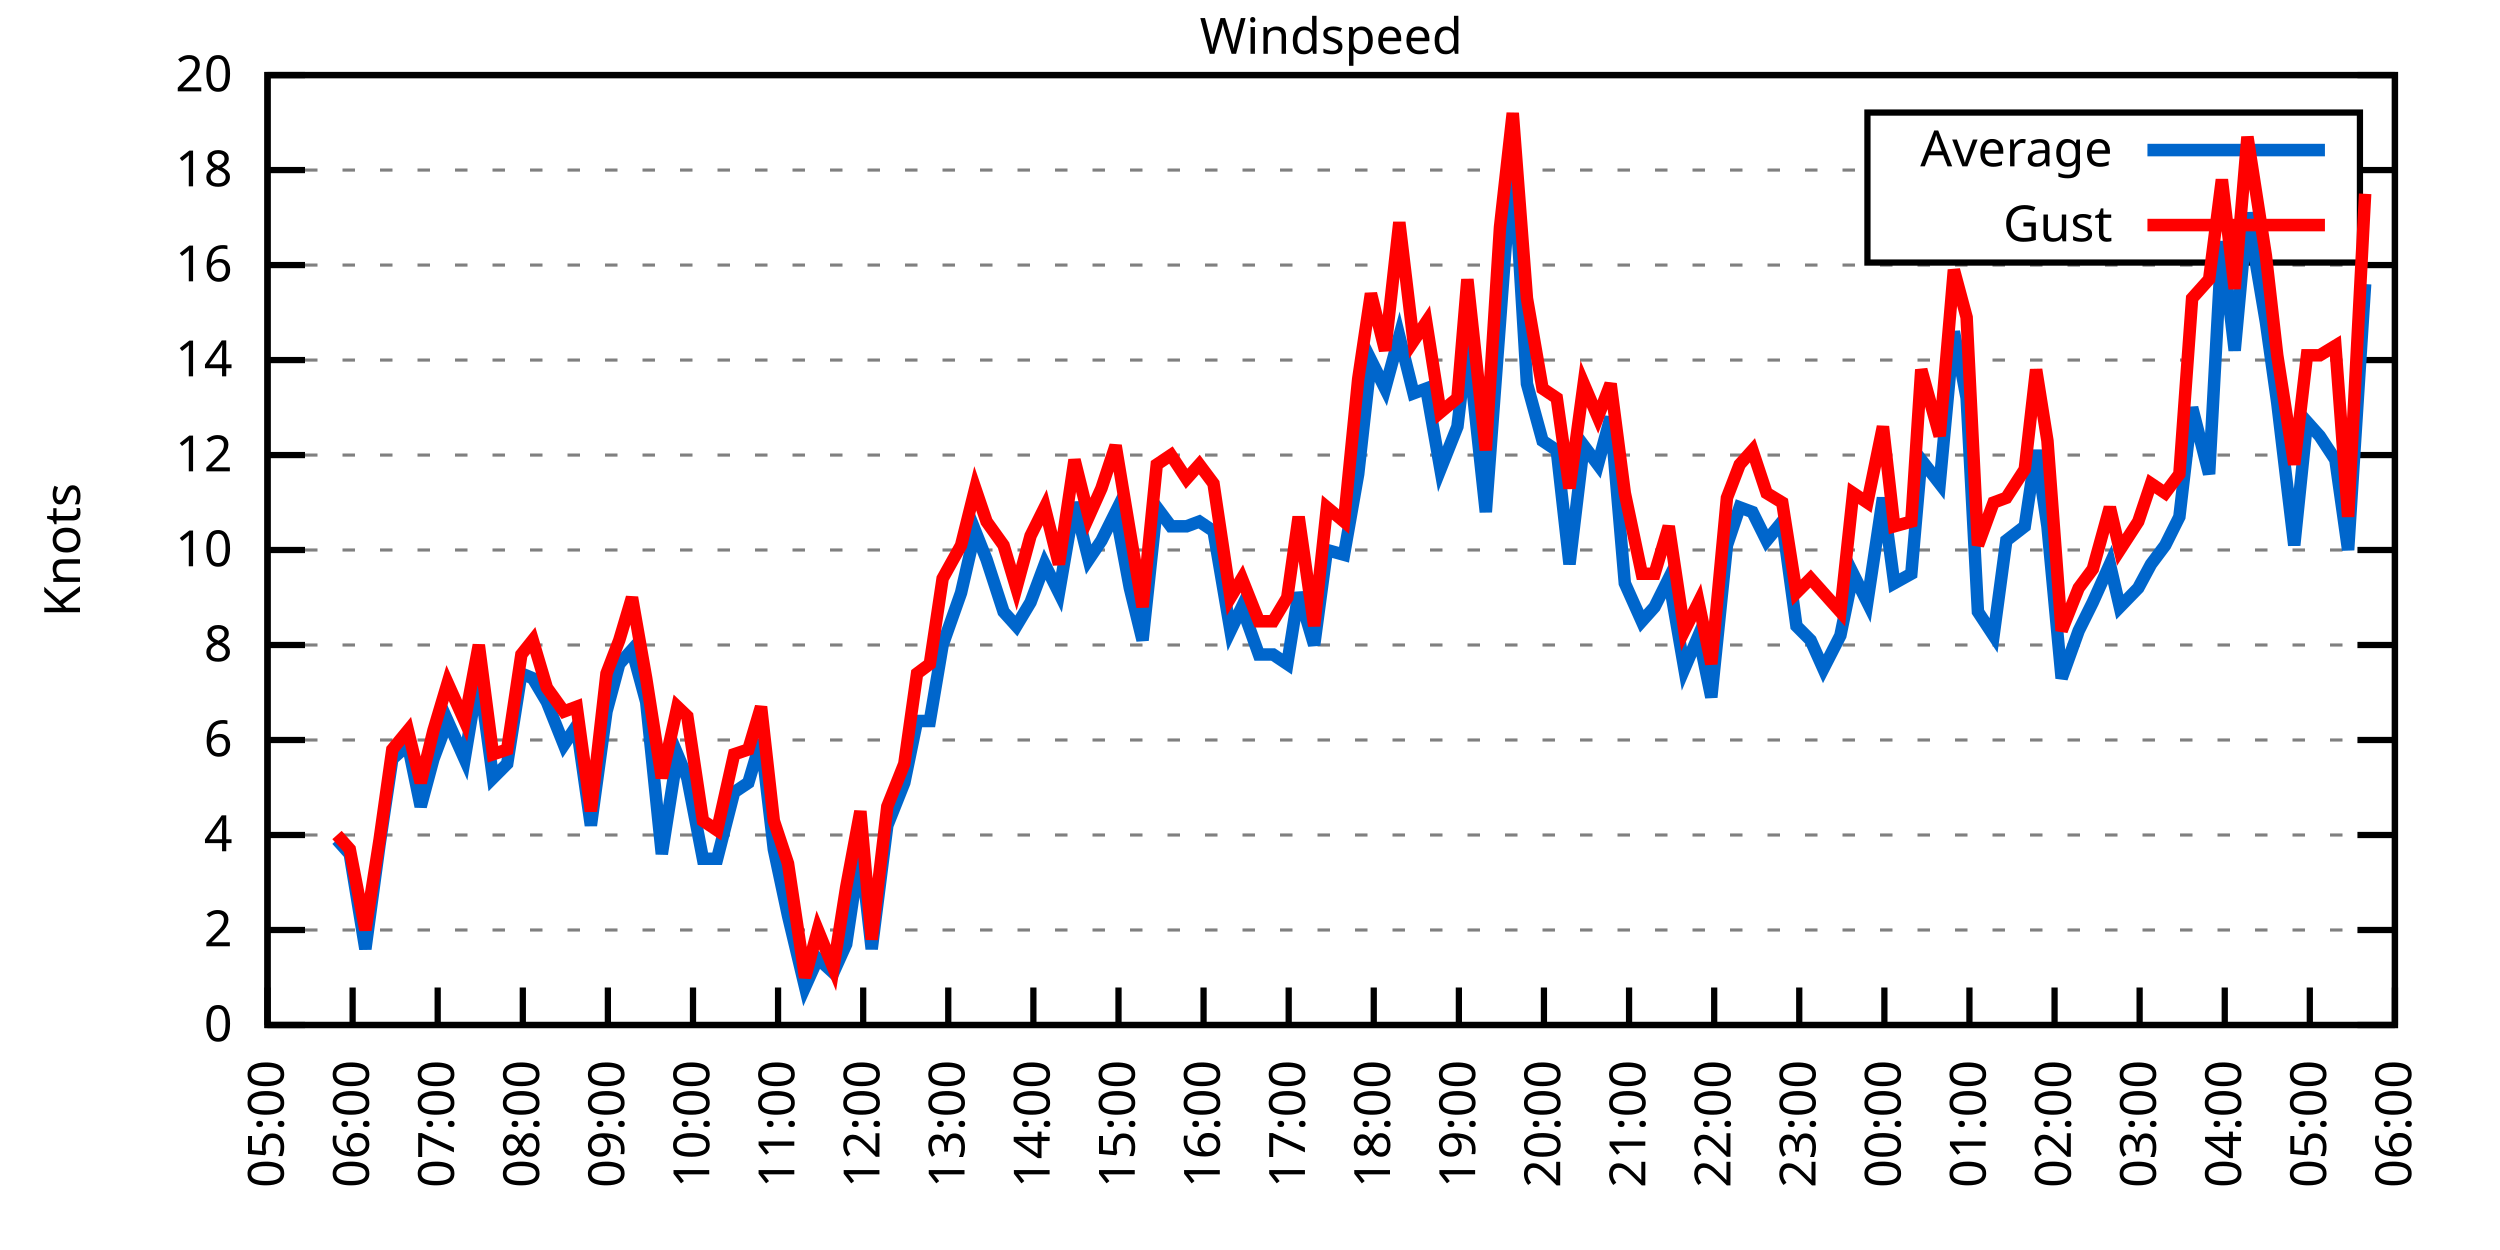
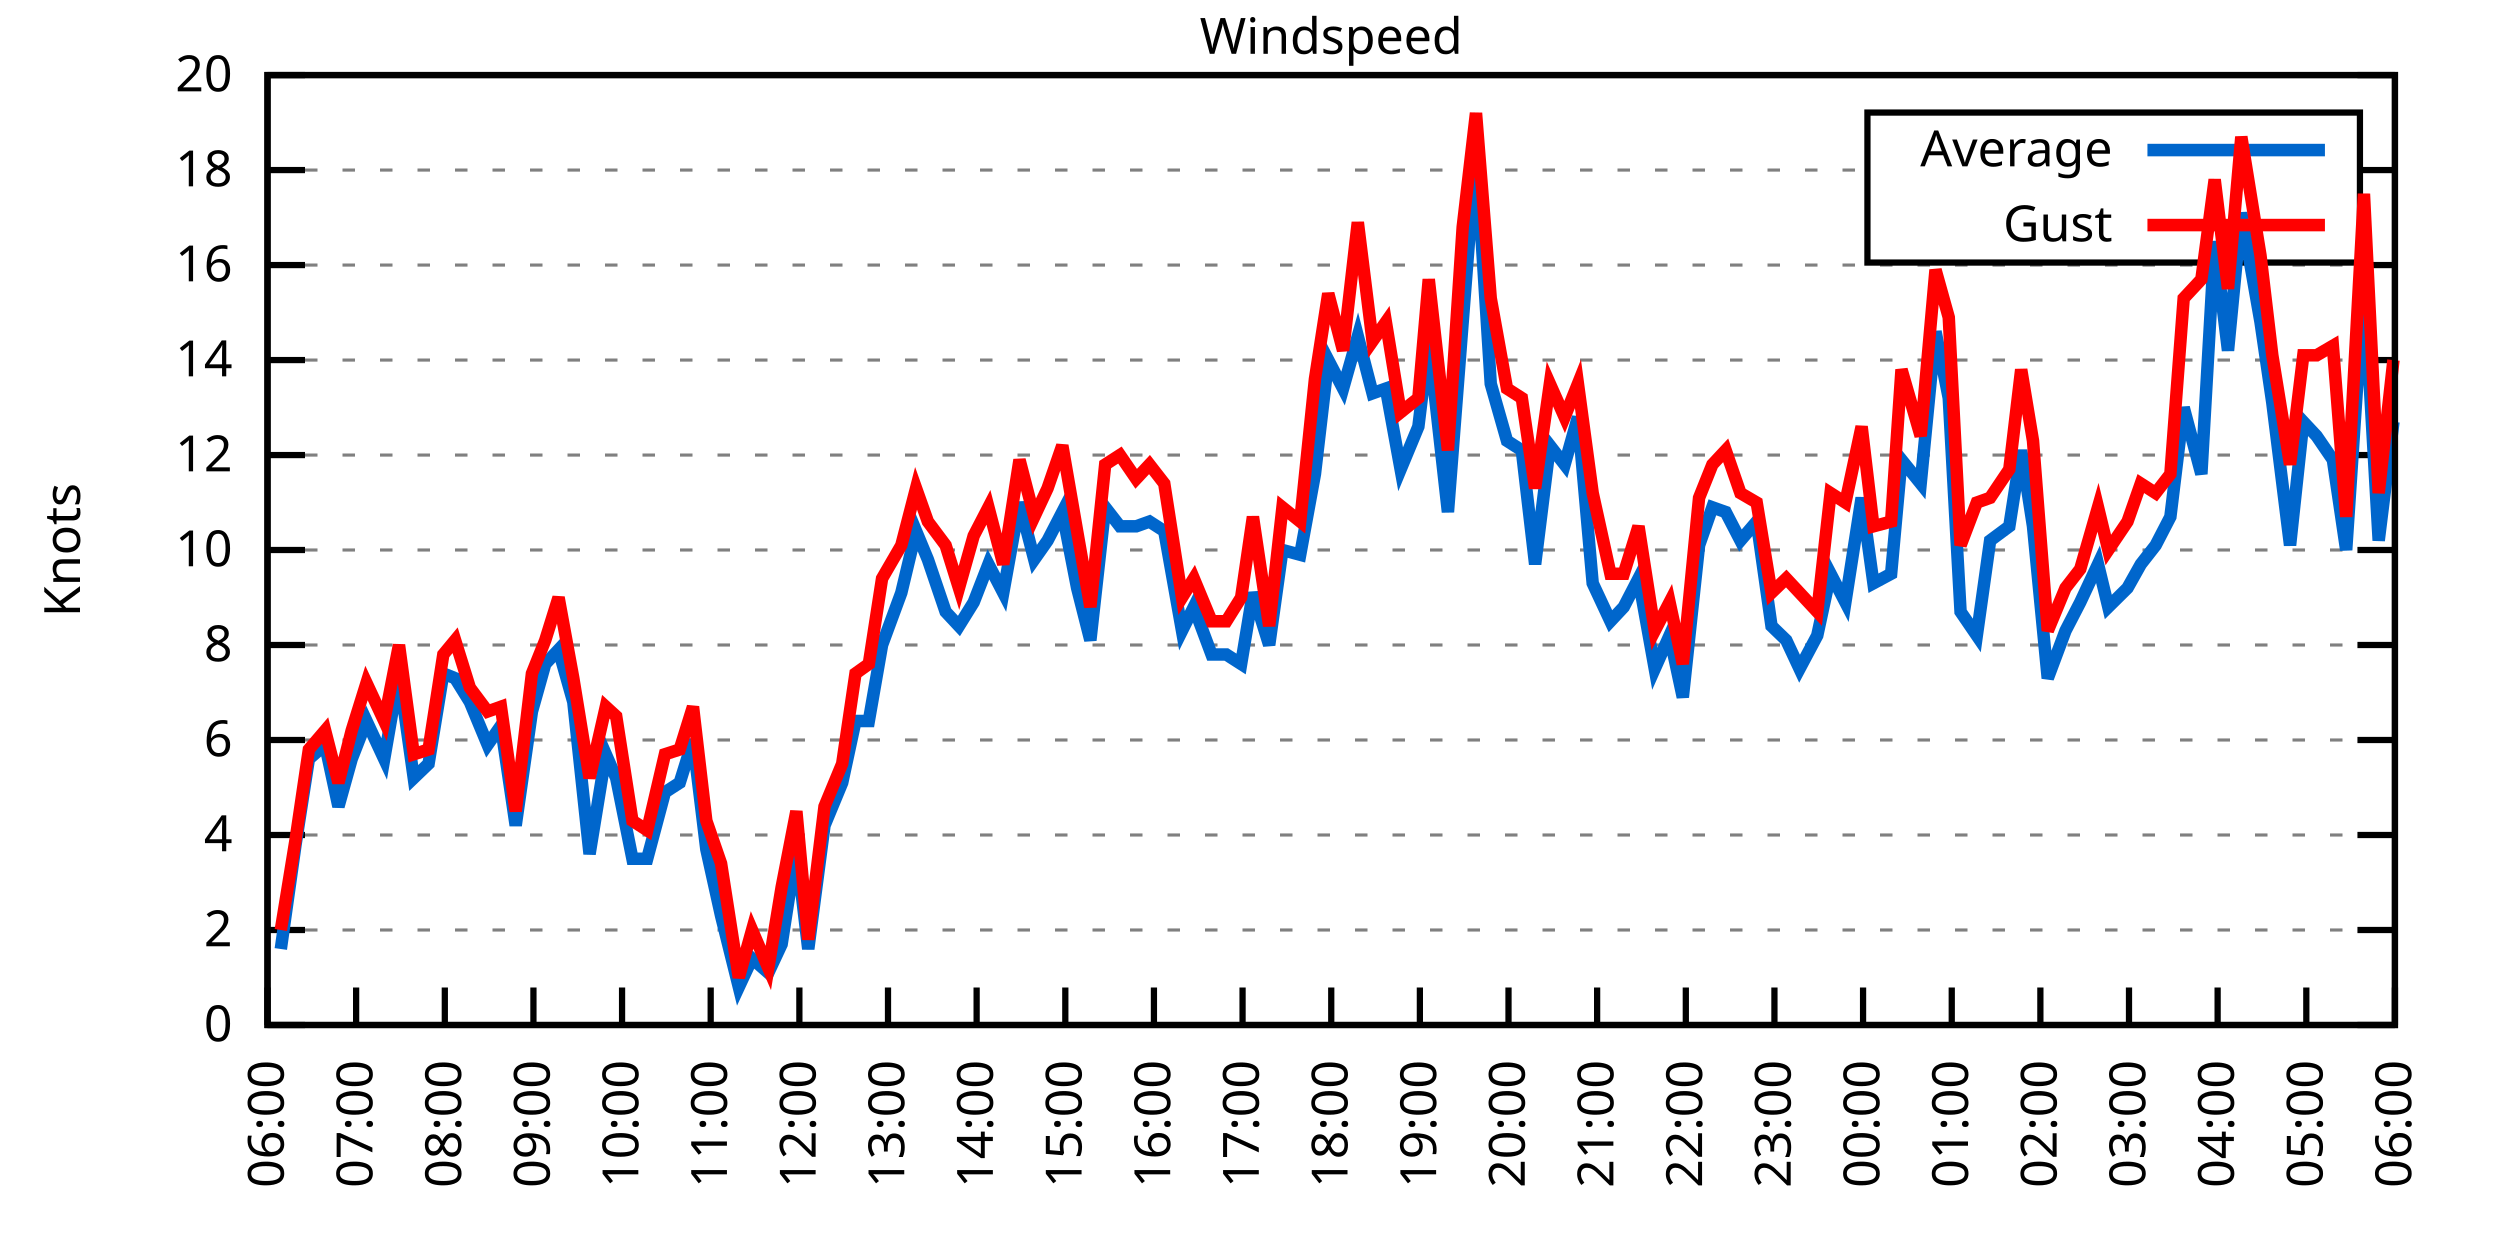
<svg xmlns="http://www.w3.org/2000/svg" xmlns:xlink="http://www.w3.org/1999/xlink" width="400" height="200" viewBox="0 0 400 200">
  <g id="gnuplot_canvas">
    <rect x="0" y="0" width="400" height="200" fill="none" />
    <defs>
      <circle id="gpDot" r="0.5" stroke-width="0.5" stroke="currentColor" />
      <path id="gpPt0" stroke-width="0.333" stroke="currentColor" d="M-1,0 h2 M0,-1 v2" />
      <path id="gpPt1" stroke-width="0.333" stroke="currentColor" d="M-1,-1 L1,1 M1,-1 L-1,1" />
      <path id="gpPt2" stroke-width="0.333" stroke="currentColor" d="M-1,0 L1,0 M0,-1 L0,1 M-1,-1 L1,1 M-1,1 L1,-1" />
      <rect id="gpPt3" stroke-width="0.333" stroke="currentColor" x="-1" y="-1" width="2" height="2" />
      <rect id="gpPt4" stroke-width="0.333" stroke="currentColor" fill="currentColor" x="-1" y="-1" width="2" height="2" />
      <circle id="gpPt5" stroke-width="0.333" stroke="currentColor" cx="0" cy="0" r="1" />
      <use xlink:href="#gpPt5" id="gpPt6" fill="currentColor" stroke="none" />
      <path id="gpPt7" stroke-width="0.333" stroke="currentColor" d="M0,-1.33 L-1.33,0.67 L1.33,0.67 z" />
      <use xlink:href="#gpPt7" id="gpPt8" fill="currentColor" stroke="none" />
      <use xlink:href="#gpPt7" id="gpPt9" stroke="currentColor" transform="rotate(180)" />
      <use xlink:href="#gpPt9" id="gpPt10" fill="currentColor" stroke="none" />
      <use xlink:href="#gpPt3" id="gpPt11" stroke="currentColor" transform="rotate(45)" />
      <use xlink:href="#gpPt11" id="gpPt12" fill="currentColor" stroke="none" />
      <path id="gpPt13" stroke-width="0.333" stroke="currentColor" d="M0,1.330 L1.265,0.411 L0.782,-1.067 L-0.782,-1.076 L-1.265,0.411 z" />
      <use xlink:href="#gpPt13" id="gpPt14" fill="currentColor" stroke="none" />
      <filter id="textbox" filterUnits="objectBoundingBox" x="0" y="0" height="1" width="1">
        <feFlood flood-color="white" flood-opacity="1" result="bgnd" />
        <feComposite in="SourceGraphic" in2="bgnd" operator="atop" />
      </filter>
      <filter id="greybox" filterUnits="objectBoundingBox" x="0" y="0" height="1" width="1">
        <feFlood flood-color="lightgrey" flood-opacity="1" result="grey" />
        <feComposite in="SourceGraphic" in2="grey" operator="atop" />
      </filter>
    </defs>
    <g fill="none" color="white" stroke="currentColor" stroke-width="1.00" stroke-linecap="butt" stroke-linejoin="miter">
</g>
    <g fill="none" color="black" stroke="currentColor" stroke-width="1.00" stroke-linecap="butt" stroke-linejoin="miter">
      <g stroke="none" shape-rendering="crispEdges">
        <polygon fill="rgb(255, 255, 255)" points="42.80,164.00 383.18,164.00 383.18,12.02 42.80,12.02 " />
      </g>
    </g>
    <g fill="none" color="black" stroke="currentColor" stroke-width="1.00" stroke-linecap="butt" stroke-linejoin="miter">
</g>
    <g fill="none" color="black" stroke="black" stroke-width="0.50" stroke-linecap="butt" stroke-linejoin="miter">
</g>
    <g fill="none" color="gray" stroke="currentColor" stroke-width="0.50" stroke-linecap="butt" stroke-linejoin="miter">
      <path stroke="gray" stroke-dasharray="2,4" class="gridline" d="M42.80,164.00 L383.19,164.00  " />
    </g>
    <g fill="none" color="gray" stroke="gray" stroke-width="1.00" stroke-linecap="butt" stroke-linejoin="miter">
</g>
    <g fill="none" color="black" stroke="currentColor" stroke-width="1.00" stroke-linecap="butt" stroke-linejoin="miter">
      <path stroke="black" d="M42.80,164.00 L48.80,164.00 M383.19,164.00 L377.19,164.00  " />
      <g transform="translate(37.20,166.60)" stroke="none" fill="black" font-family="Sans" font-size="8.00" text-anchor="end">
        <text>
          <tspan font-family="Sans"> 0</tspan>
        </text>
      </g>
    </g>
    <g fill="none" color="black" stroke="currentColor" stroke-width="1.00" stroke-linecap="butt" stroke-linejoin="miter">
</g>
    <g fill="none" color="black" stroke="black" stroke-width="0.50" stroke-linecap="butt" stroke-linejoin="miter">
</g>
    <g fill="none" color="gray" stroke="currentColor" stroke-width="0.50" stroke-linecap="butt" stroke-linejoin="miter">
      <path stroke="gray" stroke-dasharray="2,4" class="gridline" d="M42.80,148.80 L383.19,148.80  " />
    </g>
    <g fill="none" color="gray" stroke="gray" stroke-width="1.00" stroke-linecap="butt" stroke-linejoin="miter">
</g>
    <g fill="none" color="black" stroke="currentColor" stroke-width="1.00" stroke-linecap="butt" stroke-linejoin="miter">
      <path stroke="black" d="M42.80,148.80 L48.80,148.80 M383.19,148.80 L377.19,148.80  " />
      <g transform="translate(37.20,151.40)" stroke="none" fill="black" font-family="Sans" font-size="8.00" text-anchor="end">
        <text>
          <tspan font-family="Sans"> 2</tspan>
        </text>
      </g>
    </g>
    <g fill="none" color="black" stroke="currentColor" stroke-width="1.00" stroke-linecap="butt" stroke-linejoin="miter">
</g>
    <g fill="none" color="black" stroke="black" stroke-width="0.50" stroke-linecap="butt" stroke-linejoin="miter">
</g>
    <g fill="none" color="gray" stroke="currentColor" stroke-width="0.50" stroke-linecap="butt" stroke-linejoin="miter">
      <path stroke="gray" stroke-dasharray="2,4" class="gridline" d="M42.80,133.60 L383.19,133.60  " />
    </g>
    <g fill="none" color="gray" stroke="gray" stroke-width="1.00" stroke-linecap="butt" stroke-linejoin="miter">
</g>
    <g fill="none" color="black" stroke="currentColor" stroke-width="1.00" stroke-linecap="butt" stroke-linejoin="miter">
      <path stroke="black" d="M42.80,133.60 L48.80,133.60 M383.19,133.60 L377.19,133.60  " />
      <g transform="translate(37.20,136.20)" stroke="none" fill="black" font-family="Sans" font-size="8.00" text-anchor="end">
        <text>
          <tspan font-family="Sans"> 4</tspan>
        </text>
      </g>
    </g>
    <g fill="none" color="black" stroke="currentColor" stroke-width="1.00" stroke-linecap="butt" stroke-linejoin="miter">
</g>
    <g fill="none" color="black" stroke="black" stroke-width="0.50" stroke-linecap="butt" stroke-linejoin="miter">
</g>
    <g fill="none" color="gray" stroke="currentColor" stroke-width="0.50" stroke-linecap="butt" stroke-linejoin="miter">
      <path stroke="gray" stroke-dasharray="2,4" class="gridline" d="M42.80,118.40 L383.19,118.40  " />
    </g>
    <g fill="none" color="gray" stroke="gray" stroke-width="1.00" stroke-linecap="butt" stroke-linejoin="miter">
</g>
    <g fill="none" color="black" stroke="currentColor" stroke-width="1.00" stroke-linecap="butt" stroke-linejoin="miter">
      <path stroke="black" d="M42.80,118.40 L48.80,118.40 M383.19,118.40 L377.19,118.40  " />
      <g transform="translate(37.20,121.00)" stroke="none" fill="black" font-family="Sans" font-size="8.00" text-anchor="end">
        <text>
          <tspan font-family="Sans"> 6</tspan>
        </text>
      </g>
    </g>
    <g fill="none" color="black" stroke="currentColor" stroke-width="1.00" stroke-linecap="butt" stroke-linejoin="miter">
</g>
    <g fill="none" color="black" stroke="black" stroke-width="0.50" stroke-linecap="butt" stroke-linejoin="miter">
</g>
    <g fill="none" color="gray" stroke="currentColor" stroke-width="0.50" stroke-linecap="butt" stroke-linejoin="miter">
      <path stroke="gray" stroke-dasharray="2,4" class="gridline" d="M42.80,103.20 L383.19,103.20  " />
    </g>
    <g fill="none" color="gray" stroke="gray" stroke-width="1.00" stroke-linecap="butt" stroke-linejoin="miter">
</g>
    <g fill="none" color="black" stroke="currentColor" stroke-width="1.00" stroke-linecap="butt" stroke-linejoin="miter">
      <path stroke="black" d="M42.80,103.20 L48.80,103.20 M383.19,103.20 L377.19,103.20  " />
      <g transform="translate(37.20,105.80)" stroke="none" fill="black" font-family="Sans" font-size="8.00" text-anchor="end">
        <text>
          <tspan font-family="Sans"> 8</tspan>
        </text>
      </g>
    </g>
    <g fill="none" color="black" stroke="currentColor" stroke-width="1.00" stroke-linecap="butt" stroke-linejoin="miter">
</g>
    <g fill="none" color="black" stroke="black" stroke-width="0.50" stroke-linecap="butt" stroke-linejoin="miter">
</g>
    <g fill="none" color="gray" stroke="currentColor" stroke-width="0.50" stroke-linecap="butt" stroke-linejoin="miter">
      <path stroke="gray" stroke-dasharray="2,4" class="gridline" d="M42.80,88.00 L383.19,88.00  " />
    </g>
    <g fill="none" color="gray" stroke="gray" stroke-width="1.00" stroke-linecap="butt" stroke-linejoin="miter">
</g>
    <g fill="none" color="black" stroke="currentColor" stroke-width="1.00" stroke-linecap="butt" stroke-linejoin="miter">
      <path stroke="black" d="M42.80,88.00 L48.80,88.00 M383.19,88.00 L377.19,88.00  " />
      <g transform="translate(37.20,90.60)" stroke="none" fill="black" font-family="Sans" font-size="8.00" text-anchor="end">
        <text>
          <tspan font-family="Sans"> 10</tspan>
        </text>
      </g>
    </g>
    <g fill="none" color="black" stroke="currentColor" stroke-width="1.00" stroke-linecap="butt" stroke-linejoin="miter">
</g>
    <g fill="none" color="black" stroke="black" stroke-width="0.50" stroke-linecap="butt" stroke-linejoin="miter">
</g>
    <g fill="none" color="gray" stroke="currentColor" stroke-width="0.50" stroke-linecap="butt" stroke-linejoin="miter">
      <path stroke="gray" stroke-dasharray="2,4" class="gridline" d="M42.80,72.81 L383.19,72.81  " />
    </g>
    <g fill="none" color="gray" stroke="gray" stroke-width="1.00" stroke-linecap="butt" stroke-linejoin="miter">
</g>
    <g fill="none" color="black" stroke="currentColor" stroke-width="1.00" stroke-linecap="butt" stroke-linejoin="miter">
      <path stroke="black" d="M42.80,72.81 L48.80,72.81 M383.19,72.81 L377.19,72.81  " />
      <g transform="translate(37.20,75.41)" stroke="none" fill="black" font-family="Sans" font-size="8.00" text-anchor="end">
        <text>
          <tspan font-family="Sans"> 12</tspan>
        </text>
      </g>
    </g>
    <g fill="none" color="black" stroke="currentColor" stroke-width="1.00" stroke-linecap="butt" stroke-linejoin="miter">
</g>
    <g fill="none" color="black" stroke="black" stroke-width="0.50" stroke-linecap="butt" stroke-linejoin="miter">
</g>
    <g fill="none" color="gray" stroke="currentColor" stroke-width="0.50" stroke-linecap="butt" stroke-linejoin="miter">
      <path stroke="gray" stroke-dasharray="2,4" class="gridline" d="M42.80,57.61 L383.19,57.61  " />
    </g>
    <g fill="none" color="gray" stroke="gray" stroke-width="1.00" stroke-linecap="butt" stroke-linejoin="miter">
</g>
    <g fill="none" color="black" stroke="currentColor" stroke-width="1.00" stroke-linecap="butt" stroke-linejoin="miter">
      <path stroke="black" d="M42.80,57.61 L48.80,57.61 M383.19,57.61 L377.19,57.61  " />
      <g transform="translate(37.20,60.21)" stroke="none" fill="black" font-family="Sans" font-size="8.00" text-anchor="end">
        <text>
          <tspan font-family="Sans"> 14</tspan>
        </text>
      </g>
    </g>
    <g fill="none" color="black" stroke="currentColor" stroke-width="1.00" stroke-linecap="butt" stroke-linejoin="miter">
</g>
    <g fill="none" color="black" stroke="black" stroke-width="0.50" stroke-linecap="butt" stroke-linejoin="miter">
</g>
    <g fill="none" color="gray" stroke="currentColor" stroke-width="0.50" stroke-linecap="butt" stroke-linejoin="miter">
      <path stroke="gray" stroke-dasharray="2,4" class="gridline" d="M42.80,42.41 L383.19,42.41  " />
    </g>
    <g fill="none" color="gray" stroke="gray" stroke-width="1.00" stroke-linecap="butt" stroke-linejoin="miter">
</g>
    <g fill="none" color="black" stroke="currentColor" stroke-width="1.00" stroke-linecap="butt" stroke-linejoin="miter">
      <path stroke="black" d="M42.80,42.41 L48.80,42.41 M383.19,42.41 L377.19,42.41  " />
      <g transform="translate(37.20,45.01)" stroke="none" fill="black" font-family="Sans" font-size="8.00" text-anchor="end">
        <text>
          <tspan font-family="Sans"> 16</tspan>
        </text>
      </g>
    </g>
    <g fill="none" color="black" stroke="currentColor" stroke-width="1.00" stroke-linecap="butt" stroke-linejoin="miter">
</g>
    <g fill="none" color="black" stroke="black" stroke-width="0.50" stroke-linecap="butt" stroke-linejoin="miter">
</g>
    <g fill="none" color="gray" stroke="currentColor" stroke-width="0.50" stroke-linecap="butt" stroke-linejoin="miter">
      <path stroke="gray" stroke-dasharray="2,4" class="gridline" d="M42.80,27.21 L298.79,27.21 M377.59,27.21 L383.19,27.21  " />
    </g>
    <g fill="none" color="gray" stroke="gray" stroke-width="1.00" stroke-linecap="butt" stroke-linejoin="miter">
</g>
    <g fill="none" color="black" stroke="currentColor" stroke-width="1.00" stroke-linecap="butt" stroke-linejoin="miter">
      <path stroke="black" d="M42.80,27.21 L48.80,27.21 M383.19,27.21 L377.19,27.21  " />
      <g transform="translate(37.20,29.81)" stroke="none" fill="black" font-family="Sans" font-size="8.00" text-anchor="end">
        <text>
          <tspan font-family="Sans"> 18</tspan>
        </text>
      </g>
    </g>
    <g fill="none" color="black" stroke="currentColor" stroke-width="1.00" stroke-linecap="butt" stroke-linejoin="miter">
</g>
    <g fill="none" color="black" stroke="black" stroke-width="0.50" stroke-linecap="butt" stroke-linejoin="miter">
</g>
    <g fill="none" color="gray" stroke="currentColor" stroke-width="0.50" stroke-linecap="butt" stroke-linejoin="miter">
      <path stroke="gray" stroke-dasharray="2,4" class="gridline" d="M42.80,12.01 L383.19,12.01  " />
    </g>
    <g fill="none" color="gray" stroke="gray" stroke-width="1.00" stroke-linecap="butt" stroke-linejoin="miter">
</g>
    <g fill="none" color="black" stroke="currentColor" stroke-width="1.00" stroke-linecap="butt" stroke-linejoin="miter">
      <path stroke="black" d="M42.80,12.01 L48.80,12.01 M383.19,12.01 L377.19,12.01  " />
      <g transform="translate(37.20,14.61)" stroke="none" fill="black" font-family="Sans" font-size="8.00" text-anchor="end">
        <text>
          <tspan font-family="Sans"> 20</tspan>
        </text>
      </g>
    </g>
    <g fill="none" color="black" stroke="currentColor" stroke-width="1.00" stroke-linecap="butt" stroke-linejoin="miter">
      <path stroke="black" d="M42.80,164.00 L42.80,158.00  " />
      <g transform="translate(45.40,169.60) rotate(270.00)" stroke="none" fill="black" font-family="Sans" font-size="8.00" text-anchor="end">
        <text>
-           <tspan font-family="Sans">05:00</tspan>
-         </text>
-       </g>
-     </g>
-     <g fill="none" color="black" stroke="currentColor" stroke-width="1.00" stroke-linecap="butt" stroke-linejoin="miter">
-       <path stroke="black" d="M56.42,164.00 L56.42,158.00  " />
-       <g transform="translate(59.02,169.60) rotate(270.00)" stroke="none" fill="black" font-family="Sans" font-size="8.00" text-anchor="end">
-         <text>
          <tspan font-family="Sans">06:00</tspan>
        </text>
      </g>
    </g>
    <g fill="none" color="black" stroke="currentColor" stroke-width="1.00" stroke-linecap="butt" stroke-linejoin="miter">
-       <path stroke="black" d="M70.03,164.00 L70.03,158.00  " />
-       <g transform="translate(72.63,169.60) rotate(270.00)" stroke="none" fill="black" font-family="Sans" font-size="8.00" text-anchor="end">
+       <path stroke="black" d="M56.98,164.00 L56.98,158.00  " />
+       <g transform="translate(59.58,169.60) rotate(270.00)" stroke="none" fill="black" font-family="Sans" font-size="8.00" text-anchor="end">
        <text>
          <tspan font-family="Sans">07:00</tspan>
        </text>
      </g>
    </g>
    <g fill="none" color="black" stroke="currentColor" stroke-width="1.00" stroke-linecap="butt" stroke-linejoin="miter">
-       <path stroke="black" d="M83.65,164.00 L83.65,158.00  " />
-       <g transform="translate(86.25,169.60) rotate(270.00)" stroke="none" fill="black" font-family="Sans" font-size="8.00" text-anchor="end">
+       <path stroke="black" d="M71.17,164.00 L71.17,158.00  " />
+       <g transform="translate(73.77,169.60) rotate(270.00)" stroke="none" fill="black" font-family="Sans" font-size="8.00" text-anchor="end">
        <text>
          <tspan font-family="Sans">08:00</tspan>
        </text>
      </g>
    </g>
    <g fill="none" color="black" stroke="currentColor" stroke-width="1.00" stroke-linecap="butt" stroke-linejoin="miter">
-       <path stroke="black" d="M97.26,164.00 L97.26,158.00  " />
-       <g transform="translate(99.86,169.60) rotate(270.00)" stroke="none" fill="black" font-family="Sans" font-size="8.00" text-anchor="end">
+       <path stroke="black" d="M85.35,164.00 L85.35,158.00  " />
+       <g transform="translate(87.95,169.60) rotate(270.00)" stroke="none" fill="black" font-family="Sans" font-size="8.00" text-anchor="end">
        <text>
          <tspan font-family="Sans">09:00</tspan>
        </text>
      </g>
    </g>
    <g fill="none" color="black" stroke="currentColor" stroke-width="1.00" stroke-linecap="butt" stroke-linejoin="miter">
-       <path stroke="black" d="M110.88,164.00 L110.88,158.00  " />
-       <g transform="translate(113.48,169.60) rotate(270.00)" stroke="none" fill="black" font-family="Sans" font-size="8.00" text-anchor="end">
+       <path stroke="black" d="M99.53,164.00 L99.53,158.00  " />
+       <g transform="translate(102.13,169.60) rotate(270.00)" stroke="none" fill="black" font-family="Sans" font-size="8.00" text-anchor="end">
        <text>
          <tspan font-family="Sans">10:00</tspan>
        </text>
      </g>
    </g>
    <g fill="none" color="black" stroke="currentColor" stroke-width="1.00" stroke-linecap="butt" stroke-linejoin="miter">
-       <path stroke="black" d="M124.49,164.00 L124.49,158.00  " />
-       <g transform="translate(127.09,169.60) rotate(270.00)" stroke="none" fill="black" font-family="Sans" font-size="8.00" text-anchor="end">
+       <path stroke="black" d="M113.71,164.00 L113.71,158.00  " />
+       <g transform="translate(116.31,169.60) rotate(270.00)" stroke="none" fill="black" font-family="Sans" font-size="8.00" text-anchor="end">
        <text>
          <tspan font-family="Sans">11:00</tspan>
        </text>
      </g>
    </g>
    <g fill="none" color="black" stroke="currentColor" stroke-width="1.00" stroke-linecap="butt" stroke-linejoin="miter">
-       <path stroke="black" d="M138.11,164.00 L138.11,158.00  " />
-       <g transform="translate(140.71,169.60) rotate(270.00)" stroke="none" fill="black" font-family="Sans" font-size="8.00" text-anchor="end">
+       <path stroke="black" d="M127.90,164.00 L127.90,158.00  " />
+       <g transform="translate(130.50,169.60) rotate(270.00)" stroke="none" fill="black" font-family="Sans" font-size="8.00" text-anchor="end">
        <text>
          <tspan font-family="Sans">12:00</tspan>
        </text>
      </g>
    </g>
    <g fill="none" color="black" stroke="currentColor" stroke-width="1.00" stroke-linecap="butt" stroke-linejoin="miter">
-       <path stroke="black" d="M151.72,164.00 L151.72,158.00  " />
-       <g transform="translate(154.32,169.60) rotate(270.00)" stroke="none" fill="black" font-family="Sans" font-size="8.00" text-anchor="end">
+       <path stroke="black" d="M142.08,164.00 L142.08,158.00  " />
+       <g transform="translate(144.68,169.60) rotate(270.00)" stroke="none" fill="black" font-family="Sans" font-size="8.00" text-anchor="end">
        <text>
          <tspan font-family="Sans">13:00</tspan>
        </text>
      </g>
    </g>
    <g fill="none" color="black" stroke="currentColor" stroke-width="1.00" stroke-linecap="butt" stroke-linejoin="miter">
-       <path stroke="black" d="M165.34,164.00 L165.34,158.00  " />
-       <g transform="translate(167.94,169.60) rotate(270.00)" stroke="none" fill="black" font-family="Sans" font-size="8.00" text-anchor="end">
+       <path stroke="black" d="M156.26,164.00 L156.26,158.00  " />
+       <g transform="translate(158.86,169.60) rotate(270.00)" stroke="none" fill="black" font-family="Sans" font-size="8.00" text-anchor="end">
        <text>
          <tspan font-family="Sans">14:00</tspan>
        </text>
      </g>
    </g>
    <g fill="none" color="black" stroke="currentColor" stroke-width="1.00" stroke-linecap="butt" stroke-linejoin="miter">
-       <path stroke="black" d="M178.96,164.00 L178.96,158.00  " />
-       <g transform="translate(181.56,169.60) rotate(270.00)" stroke="none" fill="black" font-family="Sans" font-size="8.00" text-anchor="end">
+       <path stroke="black" d="M170.45,164.00 L170.45,158.00  " />
+       <g transform="translate(173.05,169.60) rotate(270.00)" stroke="none" fill="black" font-family="Sans" font-size="8.00" text-anchor="end">
        <text>
          <tspan font-family="Sans">15:00</tspan>
        </text>
      </g>
    </g>
    <g fill="none" color="black" stroke="currentColor" stroke-width="1.00" stroke-linecap="butt" stroke-linejoin="miter">
-       <path stroke="black" d="M192.57,164.00 L192.57,158.00  " />
-       <g transform="translate(195.17,169.60) rotate(270.00)" stroke="none" fill="black" font-family="Sans" font-size="8.00" text-anchor="end">
+       <path stroke="black" d="M184.63,164.00 L184.63,158.00  " />
+       <g transform="translate(187.23,169.60) rotate(270.00)" stroke="none" fill="black" font-family="Sans" font-size="8.00" text-anchor="end">
        <text>
          <tspan font-family="Sans">16:00</tspan>
        </text>
      </g>
    </g>
    <g fill="none" color="black" stroke="currentColor" stroke-width="1.00" stroke-linecap="butt" stroke-linejoin="miter">
-       <path stroke="black" d="M206.19,164.00 L206.19,158.00  " />
-       <g transform="translate(208.79,169.60) rotate(270.00)" stroke="none" fill="black" font-family="Sans" font-size="8.00" text-anchor="end">
+       <path stroke="black" d="M198.81,164.00 L198.81,158.00  " />
+       <g transform="translate(201.41,169.60) rotate(270.00)" stroke="none" fill="black" font-family="Sans" font-size="8.00" text-anchor="end">
        <text>
          <tspan font-family="Sans">17:00</tspan>
        </text>
      </g>
    </g>
    <g fill="none" color="black" stroke="currentColor" stroke-width="1.00" stroke-linecap="butt" stroke-linejoin="miter">
-       <path stroke="black" d="M219.80,164.00 L219.80,158.00  " />
-       <g transform="translate(222.40,169.60) rotate(270.00)" stroke="none" fill="black" font-family="Sans" font-size="8.00" text-anchor="end">
+       <path stroke="black" d="M213.00,164.00 L213.00,158.00  " />
+       <g transform="translate(215.60,169.60) rotate(270.00)" stroke="none" fill="black" font-family="Sans" font-size="8.00" text-anchor="end">
        <text>
          <tspan font-family="Sans">18:00</tspan>
        </text>
      </g>
    </g>
    <g fill="none" color="black" stroke="currentColor" stroke-width="1.00" stroke-linecap="butt" stroke-linejoin="miter">
-       <path stroke="black" d="M233.42,164.00 L233.42,158.00  " />
-       <g transform="translate(236.02,169.60) rotate(270.00)" stroke="none" fill="black" font-family="Sans" font-size="8.00" text-anchor="end">
+       <path stroke="black" d="M227.18,164.00 L227.18,158.00  " />
+       <g transform="translate(229.78,169.60) rotate(270.00)" stroke="none" fill="black" font-family="Sans" font-size="8.00" text-anchor="end">
        <text>
          <tspan font-family="Sans">19:00</tspan>
        </text>
      </g>
    </g>
    <g fill="none" color="black" stroke="currentColor" stroke-width="1.00" stroke-linecap="butt" stroke-linejoin="miter">
-       <path stroke="black" d="M247.03,164.00 L247.03,158.00  " />
-       <g transform="translate(249.63,169.60) rotate(270.00)" stroke="none" fill="black" font-family="Sans" font-size="8.00" text-anchor="end">
+       <path stroke="black" d="M241.36,164.00 L241.36,158.00  " />
+       <g transform="translate(243.96,169.60) rotate(270.00)" stroke="none" fill="black" font-family="Sans" font-size="8.00" text-anchor="end">
        <text>
          <tspan font-family="Sans">20:00</tspan>
        </text>
      </g>
    </g>
    <g fill="none" color="black" stroke="currentColor" stroke-width="1.00" stroke-linecap="butt" stroke-linejoin="miter">
-       <path stroke="black" d="M260.65,164.00 L260.65,158.00  " />
-       <g transform="translate(263.25,169.60) rotate(270.00)" stroke="none" fill="black" font-family="Sans" font-size="8.00" text-anchor="end">
+       <path stroke="black" d="M255.54,164.00 L255.54,158.00  " />
+       <g transform="translate(258.14,169.60) rotate(270.00)" stroke="none" fill="black" font-family="Sans" font-size="8.00" text-anchor="end">
        <text>
          <tspan font-family="Sans">21:00</tspan>
        </text>
      </g>
    </g>
    <g fill="none" color="black" stroke="currentColor" stroke-width="1.00" stroke-linecap="butt" stroke-linejoin="miter">
-       <path stroke="black" d="M274.27,164.00 L274.27,158.00  " />
-       <g transform="translate(276.87,169.60) rotate(270.00)" stroke="none" fill="black" font-family="Sans" font-size="8.00" text-anchor="end">
+       <path stroke="black" d="M269.73,164.00 L269.73,158.00  " />
+       <g transform="translate(272.33,169.60) rotate(270.00)" stroke="none" fill="black" font-family="Sans" font-size="8.00" text-anchor="end">
        <text>
          <tspan font-family="Sans">22:00</tspan>
        </text>
      </g>
    </g>
    <g fill="none" color="black" stroke="currentColor" stroke-width="1.00" stroke-linecap="butt" stroke-linejoin="miter">
-       <path stroke="black" d="M287.88,164.00 L287.88,158.00  " />
-       <g transform="translate(290.48,169.60) rotate(270.00)" stroke="none" fill="black" font-family="Sans" font-size="8.00" text-anchor="end">
+       <path stroke="black" d="M283.91,164.00 L283.91,158.00  " />
+       <g transform="translate(286.51,169.60) rotate(270.00)" stroke="none" fill="black" font-family="Sans" font-size="8.00" text-anchor="end">
        <text>
          <tspan font-family="Sans">23:00</tspan>
        </text>
      </g>
    </g>
    <g fill="none" color="black" stroke="currentColor" stroke-width="1.00" stroke-linecap="butt" stroke-linejoin="miter">
-       <path stroke="black" d="M301.50,164.00 L301.50,158.00  " />
-       <g transform="translate(304.10,169.60) rotate(270.00)" stroke="none" fill="black" font-family="Sans" font-size="8.00" text-anchor="end">
+       <path stroke="black" d="M298.09,164.00 L298.09,158.00  " />
+       <g transform="translate(300.69,169.60) rotate(270.00)" stroke="none" fill="black" font-family="Sans" font-size="8.00" text-anchor="end">
        <text>
          <tspan font-family="Sans">00:00</tspan>
        </text>
      </g>
    </g>
    <g fill="none" color="black" stroke="currentColor" stroke-width="1.00" stroke-linecap="butt" stroke-linejoin="miter">
-       <path stroke="black" d="M315.11,164.00 L315.11,158.00  " />
-       <g transform="translate(317.71,169.60) rotate(270.00)" stroke="none" fill="black" font-family="Sans" font-size="8.00" text-anchor="end">
+       <path stroke="black" d="M312.28,164.00 L312.28,158.00  " />
+       <g transform="translate(314.88,169.60) rotate(270.00)" stroke="none" fill="black" font-family="Sans" font-size="8.00" text-anchor="end">
        <text>
          <tspan font-family="Sans">01:00</tspan>
        </text>
      </g>
    </g>
    <g fill="none" color="black" stroke="currentColor" stroke-width="1.00" stroke-linecap="butt" stroke-linejoin="miter">
-       <path stroke="black" d="M328.73,164.00 L328.73,158.00  " />
-       <g transform="translate(331.33,169.60) rotate(270.00)" stroke="none" fill="black" font-family="Sans" font-size="8.00" text-anchor="end">
+       <path stroke="black" d="M326.46,164.00 L326.46,158.00  " />
+       <g transform="translate(329.06,169.60) rotate(270.00)" stroke="none" fill="black" font-family="Sans" font-size="8.00" text-anchor="end">
        <text>
          <tspan font-family="Sans">02:00</tspan>
        </text>
      </g>
    </g>
    <g fill="none" color="black" stroke="currentColor" stroke-width="1.00" stroke-linecap="butt" stroke-linejoin="miter">
-       <path stroke="black" d="M342.34,164.00 L342.34,158.00  " />
-       <g transform="translate(344.94,169.60) rotate(270.00)" stroke="none" fill="black" font-family="Sans" font-size="8.00" text-anchor="end">
+       <path stroke="black" d="M340.64,164.00 L340.64,158.00  " />
+       <g transform="translate(343.24,169.60) rotate(270.00)" stroke="none" fill="black" font-family="Sans" font-size="8.00" text-anchor="end">
        <text>
          <tspan font-family="Sans">03:00</tspan>
        </text>
      </g>
    </g>
    <g fill="none" color="black" stroke="currentColor" stroke-width="1.00" stroke-linecap="butt" stroke-linejoin="miter">
-       <path stroke="black" d="M355.96,164.00 L355.96,158.00  " />
-       <g transform="translate(358.56,169.60) rotate(270.00)" stroke="none" fill="black" font-family="Sans" font-size="8.00" text-anchor="end">
+       <path stroke="black" d="M354.82,164.00 L354.82,158.00  " />
+       <g transform="translate(357.42,169.60) rotate(270.00)" stroke="none" fill="black" font-family="Sans" font-size="8.00" text-anchor="end">
        <text>
          <tspan font-family="Sans">04:00</tspan>
        </text>
      </g>
    </g>
    <g fill="none" color="black" stroke="currentColor" stroke-width="1.00" stroke-linecap="butt" stroke-linejoin="miter">
-       <path stroke="black" d="M369.57,164.00 L369.57,158.00  " />
-       <g transform="translate(372.17,169.60) rotate(270.00)" stroke="none" fill="black" font-family="Sans" font-size="8.00" text-anchor="end">
+       <path stroke="black" d="M369.01,164.00 L369.01,158.00  " />
+       <g transform="translate(371.61,169.60) rotate(270.00)" stroke="none" fill="black" font-family="Sans" font-size="8.00" text-anchor="end">
        <text>
          <tspan font-family="Sans">05:00</tspan>
        </text>
      </g>
    </g>
    <g fill="none" color="black" stroke="currentColor" stroke-width="1.00" stroke-linecap="butt" stroke-linejoin="miter">
      <path stroke="black" d="M383.19,164.00 L383.19,158.00  " />
      <g transform="translate(385.79,169.60) rotate(270.00)" stroke="none" fill="black" font-family="Sans" font-size="8.00" text-anchor="end">
        <text>
          <tspan font-family="Sans">06:00</tspan>
        </text>
      </g>
    </g>
    <g fill="none" color="black" stroke="currentColor" stroke-width="1.00" stroke-linecap="butt" stroke-linejoin="miter">
</g>
    <g fill="none" color="black" stroke="currentColor" stroke-width="1.00" stroke-linecap="butt" stroke-linejoin="miter">
      <path stroke="black" d="M42.80,12.01 L42.80,164.00 L383.19,164.00 L383.19,12.01 L42.80,12.01 Z  " />
    </g>
    <g fill="none" color="black" stroke="currentColor" stroke-width="1.00" stroke-linecap="butt" stroke-linejoin="miter">
</g>
    <g fill="none" color="black" stroke="currentColor" stroke-width="1.00" stroke-linecap="butt" stroke-linejoin="miter">
      <path stroke="black" d="M298.79,42.01 L298.79,18.01 L377.59,18.01 L377.59,42.01 L298.79,42.01 Z  " />
    </g>
    <g id="Windspeed_plot_1">
      <g fill="none" color="white" stroke="black" stroke-width="2.00" stroke-linecap="butt" stroke-linejoin="miter">
</g>
      <g fill="none" color="black" stroke="currentColor" stroke-width="2.00" stroke-linecap="butt" stroke-linejoin="miter">
        <g transform="translate(337.99,26.61)" stroke="none" fill="black" font-family="Sans" font-size="8.00" text-anchor="end">
          <text>
            <tspan font-family="Sans">Average</tspan>
          </text>
        </g>
      </g>
      <g fill="none" color="black" stroke="currentColor" stroke-width="2.00" stroke-linecap="butt" stroke-linejoin="miter">
-         <path stroke="rgb(  0, 102, 204)" d="M343.59,24.01 L371.99,24.01 M53.92,134.36 L55.96,136.64 L58.46,151.84 L60.73,135.12 L62.77,121.44 L65.27,119.16   L67.31,129.04 L69.35,121.44 L71.62,115.36 L74.34,121.44 L76.61,107.76 L78.88,124.48 L81.15,122.20 L83.42,107.76   L85.24,108.52 L87.50,112.32 L90.23,119.16 L92.27,116.12 L94.54,132.08 L97.04,113.84 L99.08,106.24 L101.12,103.96   L103.39,112.32 L105.89,136.64 L108.38,120.68 L109.97,124.48 L112.47,137.40 L114.74,137.40 L117.46,126.76 L119.73,125.24   L121.77,118.40 L123.81,135.88 L126.08,146.52 L128.81,157.92 L130.85,153.36 L133.34,155.64 L135.39,151.08 L137.66,135.88   L139.47,151.84 L141.97,132.08 L144.69,125.24 L146.73,115.36 L148.77,115.36 L150.82,103.20 L153.77,94.84 L156.04,84.97   L157.85,89.52 L160.57,97.88 L162.62,100.16 L164.89,96.36 L167.16,90.28 L169.43,94.84 L171.92,80.41 L174.19,89.52   L176.23,86.49 L178.50,81.93 L180.77,94.08 L182.81,102.44 L185.08,81.17 L187.35,84.21 L189.85,84.21 L191.89,83.45   L194.16,84.97 L196.88,100.92 L198.70,97.12 L201.42,104.72 L203.69,104.72 L205.96,106.24 L207.78,94.84 L210.27,103.20   L212.31,88.00 L215.04,88.76 L217.31,75.85 L219.35,57.61 L221.62,62.17 L223.89,53.81 L226.16,62.93 L228.20,62.17   L230.47,75.09 L233.19,68.25 L234.78,54.57 L237.73,81.93 L240.00,51.53 L242.04,24.17 L244.31,61.41 L246.81,70.53   L249.08,72.05 L251.12,90.28 L253.39,71.29 L255.66,74.33 L257.70,66.73 L259.97,93.32 L262.69,99.40 L264.73,97.12   L267.00,92.56 L269.50,107.00 L271.77,101.68 L273.81,111.56 L276.31,87.25 L278.35,81.17 L280.39,81.93 L282.66,86.49   L285.16,83.45 L287.43,100.16 L289.70,102.44 L291.74,107.00 L294.46,101.68 L296.50,91.80 L298.77,96.36 L301.27,79.65   L303.08,93.32 L305.81,91.80 L307.40,73.57 L310.35,77.37 L312.62,53.05 L314.66,63.69 L316.47,97.88 L318.97,101.68   L321.01,86.49 L323.96,84.21 L325.78,72.05 L327.59,84.21 L329.86,108.52 L332.59,100.92 L334.85,96.36 L337.58,90.28   L339.17,97.12 L342.12,94.08 L344.16,90.28 L346.43,87.25 L348.70,82.69 L350.74,65.21 L353.46,75.85 L355.50,38.61   L357.55,56.09 L359.59,34.05 L362.54,51.53 L364.36,64.45 L367.08,87.25 L369.12,67.49 L371.16,69.77 L373.66,73.57   L375.70,88.00 L378.42,45.45  " />
+         <path stroke="rgb(  0, 102, 204)" d="M343.59,24.01 L371.99,24.01 M44.93,151.84 L47.29,135.12 L49.42,121.44 L52.02,119.16 L54.15,129.04 L56.27,121.44   L58.64,115.36 L61.47,121.44 L63.84,107.76 L66.20,124.48 L68.57,122.20 L70.93,107.76 L72.82,108.52 L75.18,112.32   L78.02,119.16 L80.15,116.12 L82.51,132.08 L85.11,113.84 L87.24,106.24 L89.37,103.96 L91.73,112.32 L94.33,136.64   L96.93,120.68 L98.59,124.48 L101.19,137.40 L103.55,137.40 L106.39,126.76 L108.75,125.24 L110.88,118.40 L113.01,135.88   L115.37,146.52 L118.21,157.92 L120.33,153.36 L122.93,155.64 L125.06,151.08 L127.42,135.88 L129.32,151.84 L131.92,132.08   L134.75,125.24 L136.88,115.36 L139.01,115.36 L141.13,103.20 L144.21,94.84 L146.57,84.97 L148.46,89.52 L151.30,97.88   L153.43,100.16 L155.79,96.36 L158.15,90.28 L160.52,94.84 L163.12,80.41 L165.48,89.52 L167.61,86.49 L169.97,81.93   L172.34,94.08 L174.46,102.44 L176.83,81.17 L179.19,84.21 L181.79,84.21 L183.92,83.45 L186.28,84.97 L189.12,100.92   L191.01,97.12 L193.85,104.72 L196.21,104.72 L198.58,106.24 L200.47,94.84 L203.07,103.20 L205.19,88.00 L208.03,88.76   L210.39,75.85 L212.52,57.61 L214.89,62.17 L217.25,53.81 L219.61,62.93 L221.74,62.17 L224.10,75.09 L226.94,68.25   L228.60,54.57 L231.67,81.93 L234.03,51.53 L236.16,24.17 L238.52,61.41 L241.12,70.53 L243.49,72.05 L245.62,90.28   L247.98,71.29 L250.34,74.33 L252.47,66.73 L254.83,93.32 L257.67,99.40 L259.80,97.12 L262.16,92.56 L264.76,107.00   L267.13,101.68 L269.25,111.56 L271.85,87.25 L273.98,81.17 L276.11,81.93 L278.47,86.49 L281.07,83.45 L283.44,100.16   L285.80,102.44 L287.93,107.00 L290.76,101.68 L292.89,91.80 L295.26,96.36 L297.86,79.65 L299.75,93.32 L302.58,91.80   L304.24,73.57 L307.31,77.37 L309.68,53.05 L311.80,63.69 L313.69,97.88 L316.29,101.68 L318.42,86.49 L321.49,84.21   L323.39,72.05 L325.28,84.21 L327.64,108.52 L330.48,100.92 L332.84,96.36 L335.68,90.28 L337.33,97.12 L340.40,94.08   L342.53,90.28 L344.90,87.25 L347.26,82.69 L349.39,65.21 L352.22,75.85 L354.35,38.61 L356.48,56.09 L358.61,34.05   L361.68,51.53 L363.57,64.45 L366.41,87.25 L368.53,67.49 L370.66,69.77 L373.26,73.57 L375.39,88.00 L378.23,45.45   L380.59,86.49 L382.95,67.49  " />
      </g>
    </g>
    <g id="Windspeed_plot_2">
      <g fill="none" color="black" stroke="currentColor" stroke-width="2.00" stroke-linecap="butt" stroke-linejoin="miter">
        <g transform="translate(337.99,38.61)" stroke="none" fill="black" font-family="Sans" font-size="8.00" text-anchor="end">
          <text>
            <tspan font-family="Sans">Gust</tspan>
          </text>
        </g>
      </g>
      <g fill="none" color="black" stroke="currentColor" stroke-width="2.00" stroke-linecap="butt" stroke-linejoin="miter">
-         <path stroke="rgb(255,   0,   0)" d="M343.59,36.01 L371.99,36.01 M53.92,133.60 L55.96,135.88 L58.46,148.80 L60.73,134.36 L62.77,119.92 L65.27,116.88   L67.31,125.24 L69.35,116.88 L71.62,109.28 L74.34,115.36 L76.61,103.20 L78.88,120.68 L81.15,119.92 L83.42,104.72   L85.24,102.44 L87.50,110.04 L90.23,113.84 L92.27,113.08 L94.54,129.80 L97.04,107.76 L99.08,102.44 L101.12,95.60   L103.39,108.52 L105.89,124.48 L108.38,113.08 L109.97,114.60 L112.47,131.32 L114.74,132.84 L117.46,120.68 L119.73,119.92   L121.77,113.08 L123.81,131.32 L126.08,138.16 L128.81,156.40 L130.85,148.80 L133.34,154.88 L135.39,141.96 L137.66,129.80   L139.47,150.32 L141.97,129.04 L144.69,122.20 L146.73,107.76 L148.77,106.24 L150.82,92.56 L153.77,87.25 L156.04,78.13   L157.85,83.45 L160.57,87.25 L162.62,94.08 L164.89,85.73 L167.16,81.17 L169.43,90.28 L171.92,73.57 L174.19,82.69   L176.23,78.13 L178.50,71.29 L180.77,84.97 L182.81,97.12 L185.08,74.33 L187.35,72.81 L189.85,76.61 L191.89,74.33   L194.16,77.37 L196.88,95.60 L198.70,92.56 L201.42,99.40 L203.69,99.40 L205.96,95.60 L207.78,82.69 L210.27,100.16   L212.31,81.17 L215.04,83.45 L217.31,60.65 L219.35,46.97 L221.62,56.09 L223.89,35.57 L226.16,54.57 L228.20,51.53   L230.47,65.97 L233.19,63.69 L234.78,44.69 L237.73,72.05 L240.00,36.33 L242.04,18.09 L244.31,47.73 L246.81,62.17   L249.08,63.69 L251.12,78.13 L253.39,61.41 L255.66,66.73 L257.70,61.41 L259.97,78.89 L262.69,91.80 L264.73,91.80   L267.00,84.21 L269.50,100.92 L271.77,96.36 L273.81,106.24 L276.31,79.65 L278.35,74.33 L280.39,72.05 L282.66,78.89   L285.16,80.41 L287.43,94.84 L289.70,92.56 L291.74,94.84 L294.46,97.88 L296.50,78.89 L298.77,80.41 L301.27,68.25   L303.08,84.21 L305.81,83.45 L307.40,59.13 L310.35,69.77 L312.62,43.17 L314.66,50.77 L316.47,87.25 L318.97,80.41   L321.01,79.65 L323.96,75.09 L325.78,59.13 L327.59,70.53 L329.86,100.92 L332.59,94.08 L334.85,91.04 L337.58,81.17   L339.17,88.00 L342.12,83.45 L344.16,77.37 L346.43,78.89 L348.70,75.85 L350.74,47.73 L353.46,44.69 L355.50,28.73   L357.55,46.21 L359.59,21.89 L362.54,40.89 L364.36,56.85 L367.08,74.33 L369.12,56.85 L371.16,56.85 L373.66,55.33   L375.70,82.69 L378.42,31.01  " />
+         <path stroke="rgb(255,   0,   0)" d="M343.59,36.01 L371.99,36.01 M44.93,148.80 L47.29,134.36 L49.42,119.92 L52.02,116.88 L54.15,125.24 L56.27,116.88   L58.64,109.28 L61.47,115.36 L63.84,103.20 L66.20,120.68 L68.57,119.92 L70.93,104.72 L72.82,102.44 L75.18,110.04   L78.02,113.84 L80.15,113.08 L82.51,129.80 L85.11,107.76 L87.24,102.44 L89.37,95.60 L91.73,108.52 L94.33,124.48   L96.93,113.08 L98.59,114.60 L101.19,131.32 L103.55,132.84 L106.39,120.68 L108.75,119.92 L110.88,113.08 L113.01,131.32   L115.37,138.16 L118.21,156.40 L120.33,148.80 L122.93,154.88 L125.06,141.96 L127.42,129.80 L129.32,150.32 L131.92,129.04   L134.75,122.20 L136.88,107.76 L139.01,106.24 L141.13,92.56 L144.21,87.25 L146.57,78.13 L148.46,83.45 L151.30,87.25   L153.43,94.08 L155.79,85.73 L158.15,81.17 L160.52,90.28 L163.12,73.57 L165.48,82.69 L167.61,78.13 L169.97,71.29   L172.34,84.97 L174.46,97.12 L176.83,74.33 L179.19,72.81 L181.79,76.61 L183.92,74.33 L186.28,77.37 L189.12,95.60   L191.01,92.56 L193.85,99.40 L196.21,99.40 L198.58,95.60 L200.47,82.69 L203.07,100.16 L205.19,81.17 L208.03,83.45   L210.39,60.65 L212.52,46.97 L214.89,56.09 L217.25,35.57 L219.61,54.57 L221.74,51.53 L224.10,65.97 L226.94,63.69   L228.60,44.69 L231.67,72.05 L234.03,36.33 L236.16,18.09 L238.52,47.73 L241.12,62.17 L243.49,63.69 L245.62,78.13   L247.98,61.41 L250.34,66.73 L252.47,61.41 L254.83,78.89 L257.67,91.80 L259.80,91.80 L262.16,84.21 L264.76,100.92   L267.13,96.36 L269.25,106.24 L271.85,79.65 L273.98,74.33 L276.11,72.05 L278.47,78.89 L281.07,80.41 L283.44,94.84   L285.80,92.56 L287.93,94.84 L290.76,97.88 L292.89,78.89 L295.26,80.41 L297.86,68.25 L299.75,84.21 L302.58,83.45   L304.24,59.13 L307.31,69.77 L309.68,43.17 L311.80,50.77 L313.69,87.25 L316.29,80.41 L318.42,79.65 L321.49,75.09   L323.39,59.13 L325.28,70.53 L327.64,100.92 L330.48,94.08 L332.84,91.04 L335.68,81.17 L337.33,88.00 L340.40,83.45   L342.53,77.37 L344.90,78.89 L347.26,75.85 L349.39,47.73 L352.22,44.69 L354.35,28.73 L356.48,46.21 L358.61,21.89   L361.68,40.89 L363.57,56.85 L366.41,74.33 L368.53,56.85 L370.66,56.85 L373.26,55.33 L375.39,82.69 L378.23,31.01   L380.59,78.89 L382.95,57.61  " />
      </g>
    </g>
    <g fill="none" color="black" stroke="currentColor" stroke-width="2.00" stroke-linecap="butt" stroke-linejoin="miter">
</g>
    <g fill="none" color="black" stroke="black" stroke-width="1.00" stroke-linecap="butt" stroke-linejoin="miter">
</g>
    <g fill="none" color="black" stroke="currentColor" stroke-width="1.00" stroke-linecap="butt" stroke-linejoin="miter">
      <path stroke="black" d="M42.80,12.01 L42.80,164.00 L383.19,164.00 L383.19,12.01 L42.80,12.01 Z  " />
      <g transform="translate(12.80,88.01) rotate(270.00)" stroke="none" fill="black" font-family="Sans" font-size="8.00" text-anchor="middle">
        <text>
          <tspan font-family="Sans">Knots</tspan>
        </text>
      </g>
    </g>
    <g fill="none" color="black" stroke="currentColor" stroke-width="1.00" stroke-linecap="butt" stroke-linejoin="miter">
</g>
    <g fill="none" color="black" stroke="currentColor" stroke-width="1.00" stroke-linecap="butt" stroke-linejoin="miter">
      <g transform="translate(212.99,8.61)" stroke="none" fill="black" font-family="Sans" font-size="8.00" text-anchor="middle">
        <text>
          <tspan font-family="Sans">Windspeed</tspan>
        </text>
      </g>
    </g>
    <g fill="none" color="black" stroke="currentColor" stroke-width="1.00" stroke-linecap="butt" stroke-linejoin="miter">
</g>
  </g>
</svg>
